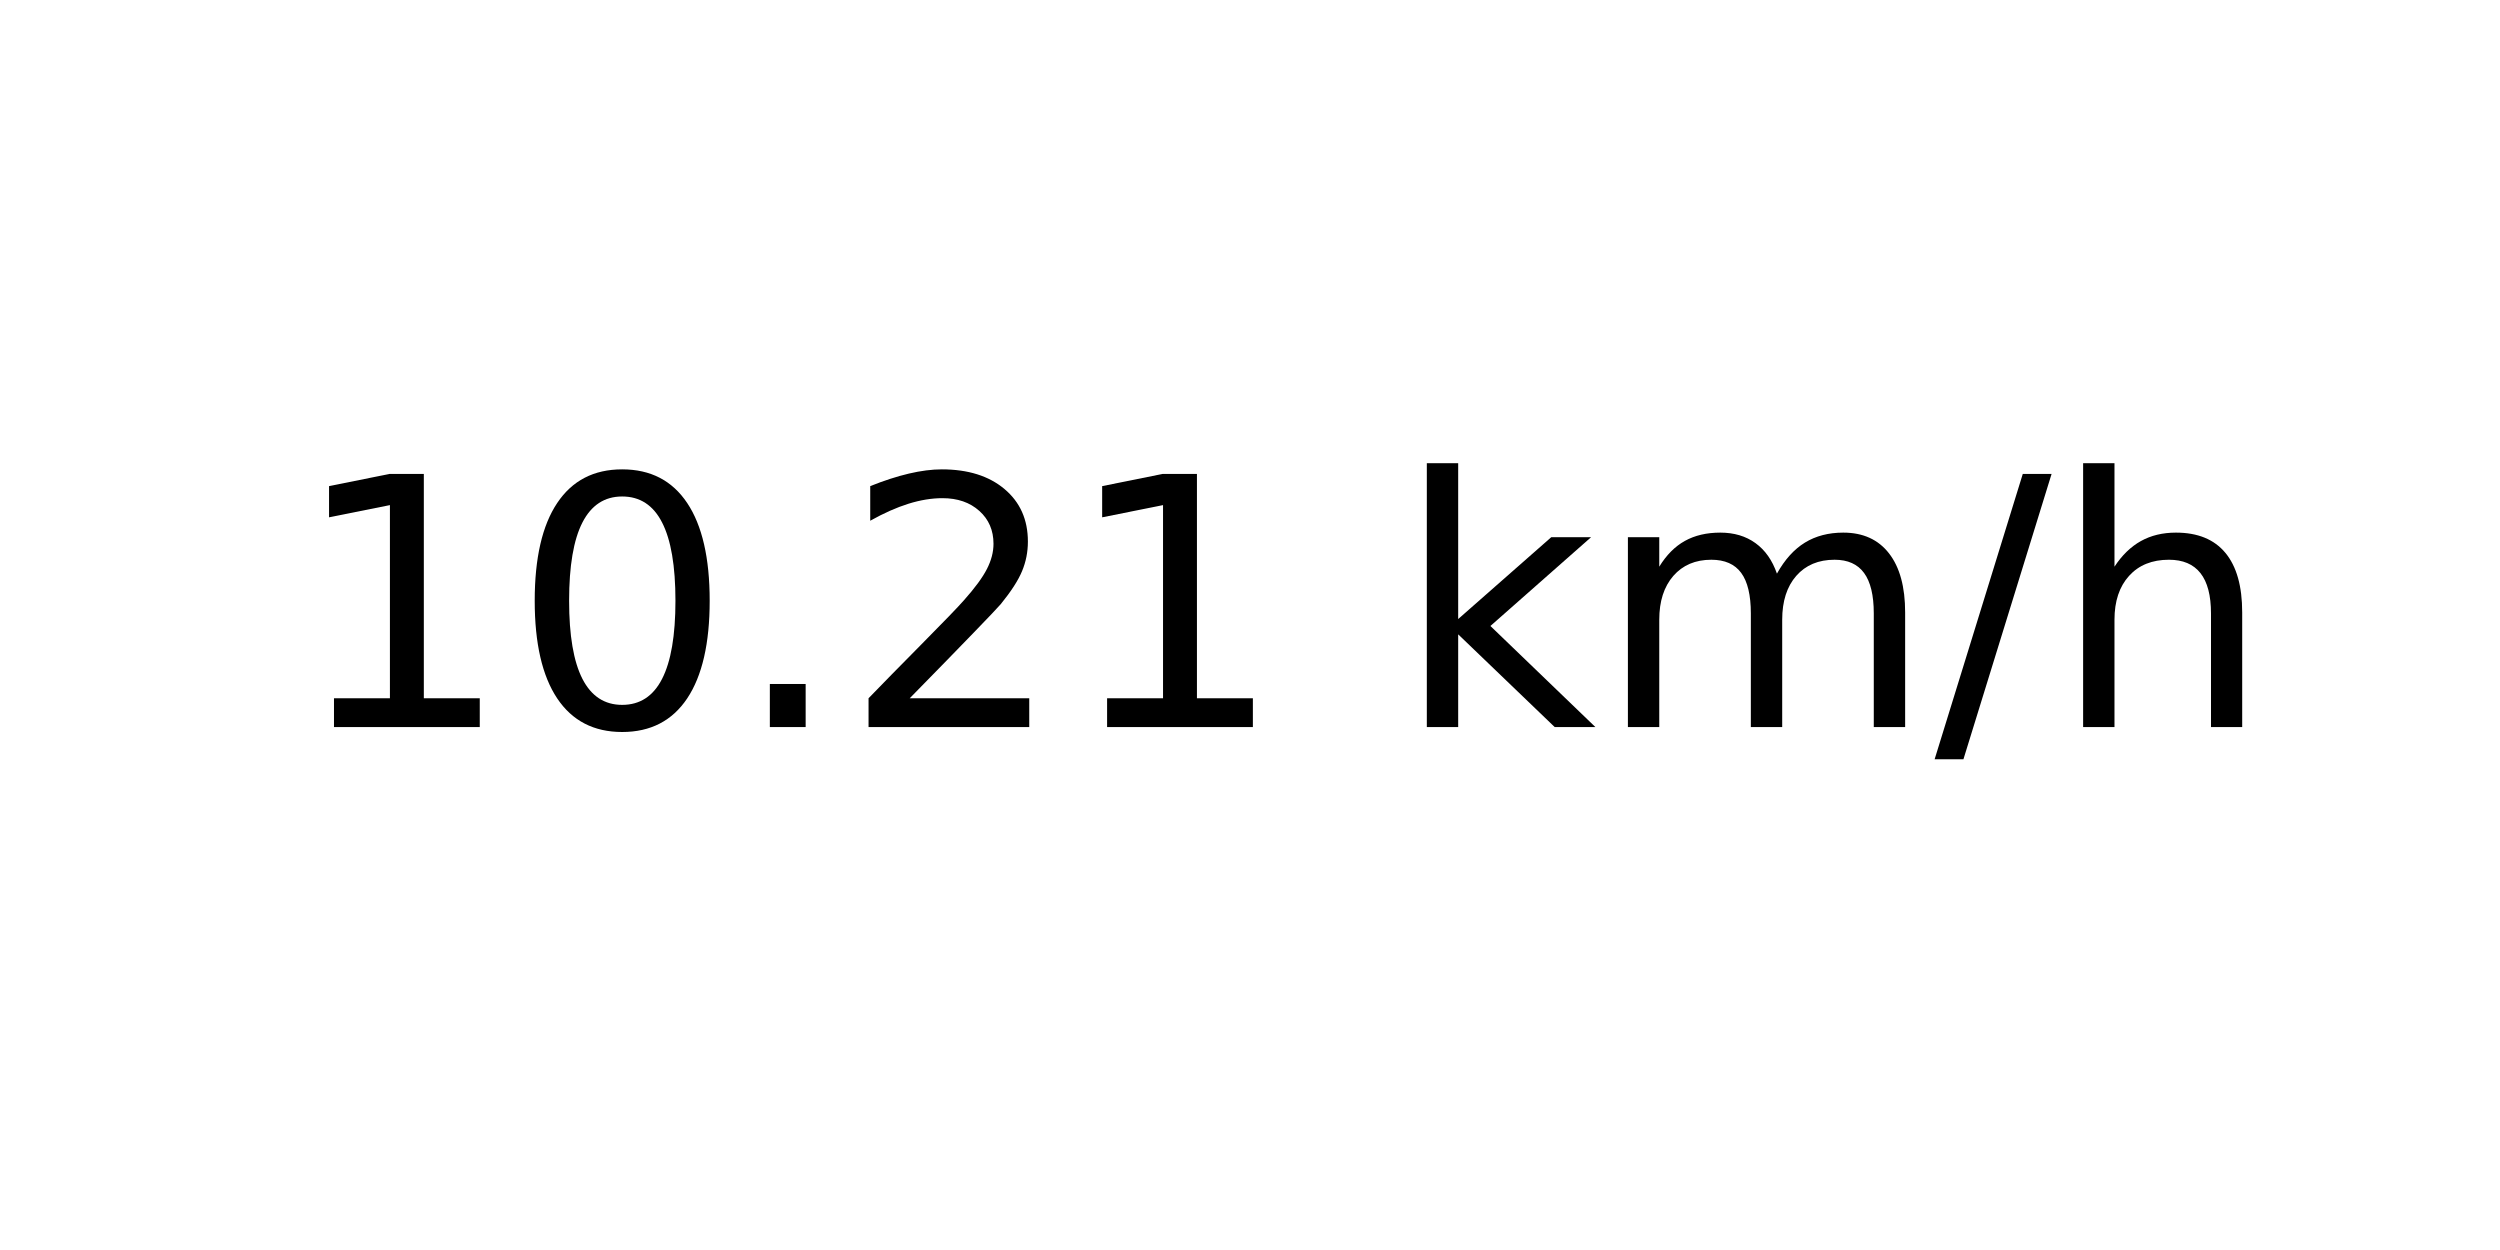
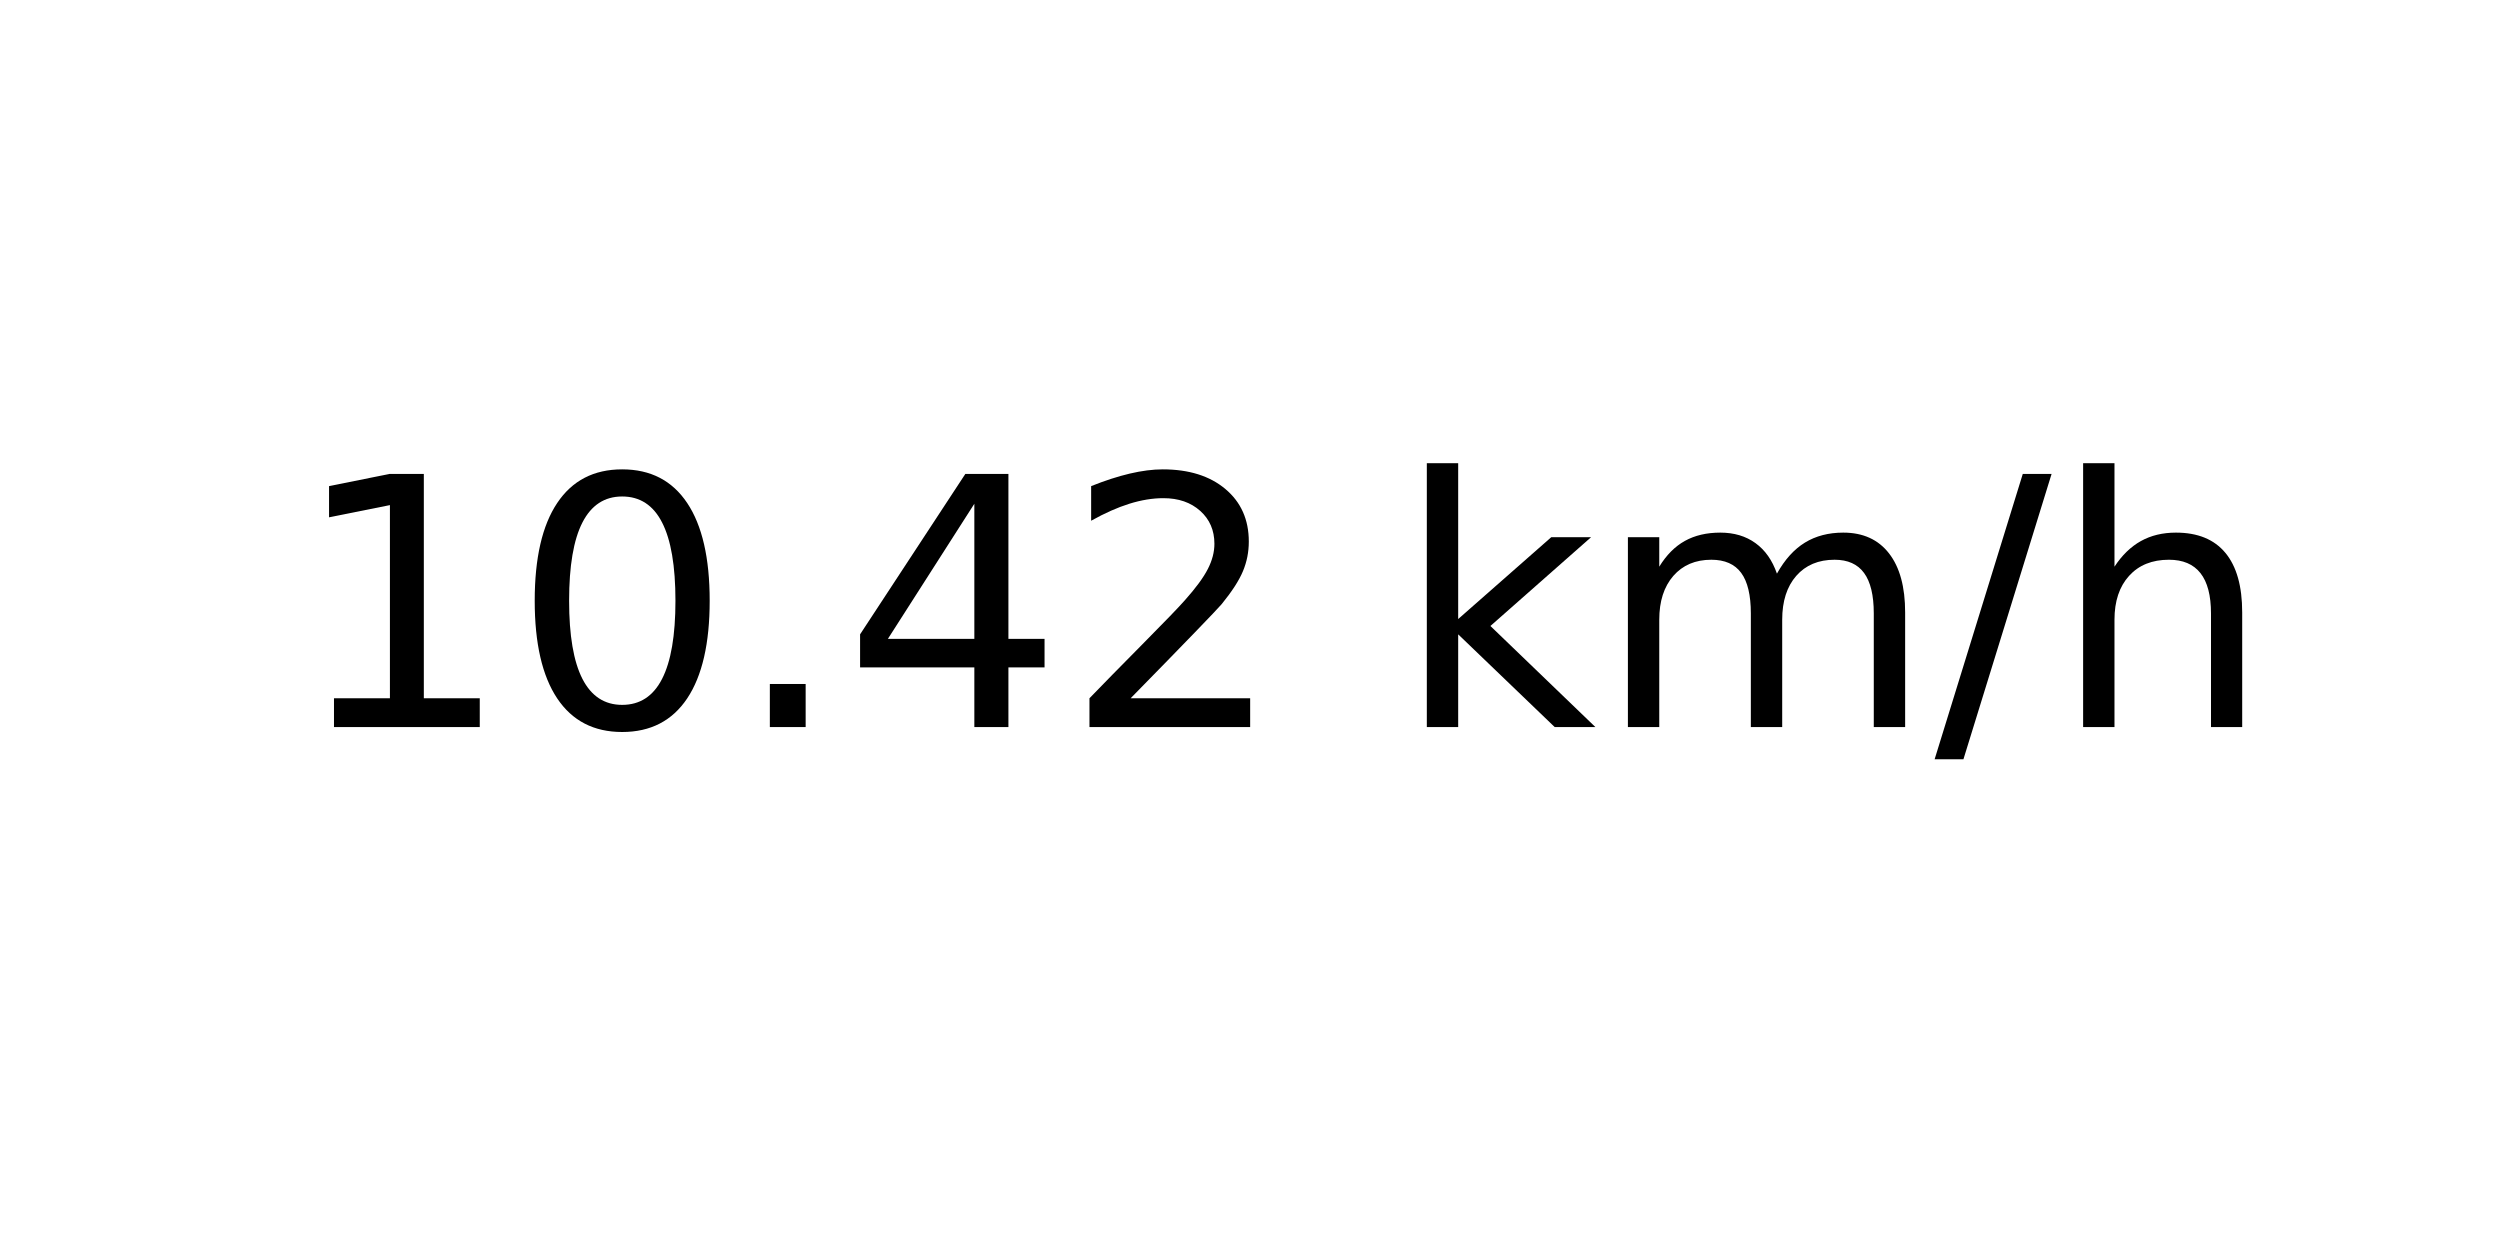
<svg xmlns="http://www.w3.org/2000/svg" xmlns:xlink="http://www.w3.org/1999/xlink" width="72pt" height="36pt" viewBox="0 0 72 36" version="1.1">
  <defs>
    <style type="text/css">*{stroke-linejoin: round; stroke-linecap: butt}</style>
  </defs>
  <g id="figure_1">
    <g id="axes_1">
      <g id="text_1">
        <g transform="translate(8.378125 20.93937) scale(0.1 -0.1)">
          <defs>
            <path id="DejaVuSans-31" d="M 794 531  L 1825 531  L 1825 4091  L 703 3866  L 703 4441  L 1819 4666  L 2450 4666  L 2450 531  L 3481 531  L 3481 0  L 794 0  L 794 531  z " transform="scale(0.015625)" />
            <path id="DejaVuSans-30" d="M 2034 4250  Q 1547 4250 1301 3770  Q 1056 3291 1056 2328  Q 1056 1369 1301 889  Q 1547 409 2034 409  Q 2525 409 2770 889  Q 3016 1369 3016 2328  Q 3016 3291 2770 3770  Q 2525 4250 2034 4250  z M 2034 4750  Q 2819 4750 3233 4129  Q 3647 3509 3647 2328  Q 3647 1150 3233 529  Q 2819 -91 2034 -91  Q 1250 -91 836 529  Q 422 1150 422 2328  Q 422 3509 836 4129  Q 1250 4750 2034 4750  z " transform="scale(0.015625)" />
            <path id="DejaVuSans-2e" d="M 684 794  L 1344 794  L 1344 0  L 684 0  L 684 794  z " transform="scale(0.015625)" />
+             <path id="DejaVuSans-34" d="M 2419 4116  L 825 1625  L 2419 1625  L 2419 4116  z M 2253 4666  L 3047 4666  L 3047 1625  L 3713 1625  L 3713 1100  L 3047 1100  L 3047 0  L 2419 0  L 2419 1100  L 313 1100  L 313 1709  L 2253 4666  z " transform="scale(0.015625)" />
            <path id="DejaVuSans-32" d="M 1228 531  L 3431 531  L 3431 0  L 469 0  L 469 531  Q 828 903 1448 1529  Q 2069 2156 2228 2338  Q 2531 2678 2651 2914  Q 2772 3150 2772 3378  Q 2772 3750 2511 3984  Q 2250 4219 1831 4219  Q 1534 4219 1204 4116  Q 875 4013 500 3803  L 500 4441  Q 881 4594 1212 4672  Q 1544 4750 1819 4750  Q 2544 4750 2975 4387  Q 3406 4025 3406 3419  Q 3406 3131 3298 2873  Q 3191 2616 2906 2266  Q 2828 2175 2409 1742  Q 1991 1309 1228 531  z " transform="scale(0.015625)" />
            <path id="DejaVuSans-20" transform="scale(0.015625)" />
            <path id="DejaVuSans-6b" d="M 581 4863  L 1159 4863  L 1159 1991  L 2875 3500  L 3609 3500  L 1753 1863  L 3688 0  L 2938 0  L 1159 1709  L 1159 0  L 581 0  L 581 4863  z " transform="scale(0.015625)" />
            <path id="DejaVuSans-6d" d="M 3328 2828  Q 3544 3216 3844 3400  Q 4144 3584 4550 3584  Q 5097 3584 5394 3201  Q 5691 2819 5691 2113  L 5691 0  L 5113 0  L 5113 2094  Q 5113 2597 4934 2840  Q 4756 3084 4391 3084  Q 3944 3084 3684 2787  Q 3425 2491 3425 1978  L 3425 0  L 2847 0  L 2847 2094  Q 2847 2600 2669 2842  Q 2491 3084 2119 3084  Q 1678 3084 1418 2786  Q 1159 2488 1159 1978  L 1159 0  L 581 0  L 581 3500  L 1159 3500  L 1159 2956  Q 1356 3278 1631 3431  Q 1906 3584 2284 3584  Q 2666 3584 2933 3390  Q 3200 3197 3328 2828  z " transform="scale(0.015625)" />
            <path id="DejaVuSans-2f" d="M 1625 4666  L 2156 4666  L 531 -594  L 0 -594  L 1625 4666  z " transform="scale(0.015625)" />
            <path id="DejaVuSans-68" d="M 3513 2113  L 3513 0  L 2938 0  L 2938 2094  Q 2938 2591 2744 2837  Q 2550 3084 2163 3084  Q 1697 3084 1428 2787  Q 1159 2491 1159 1978  L 1159 0  L 581 0  L 581 4863  L 1159 4863  L 1159 2956  Q 1366 3272 1645 3428  Q 1925 3584 2291 3584  Q 2894 3584 3203 3211  Q 3513 2838 3513 2113  z " transform="scale(0.015625)" />
          </defs>
          <use xlink:href="#DejaVuSans-31" />
          <use xlink:href="#DejaVuSans-30" x="63.623" />
          <use xlink:href="#DejaVuSans-2e" x="127.246" />
-           <use xlink:href="#DejaVuSans-32" x="159.033" />
-           <use xlink:href="#DejaVuSans-31" x="222.656" />
+           <use xlink:href="#DejaVuSans-34" x="159.033" />
+           <use xlink:href="#DejaVuSans-32" x="222.656" />
          <use xlink:href="#DejaVuSans-20" x="286.279" />
          <use xlink:href="#DejaVuSans-6b" x="318.066" />
          <use xlink:href="#DejaVuSans-6d" x="375.977" />
          <use xlink:href="#DejaVuSans-2f" x="473.389" />
          <use xlink:href="#DejaVuSans-68" x="507.08" />
        </g>
      </g>
    </g>
  </g>
</svg>
